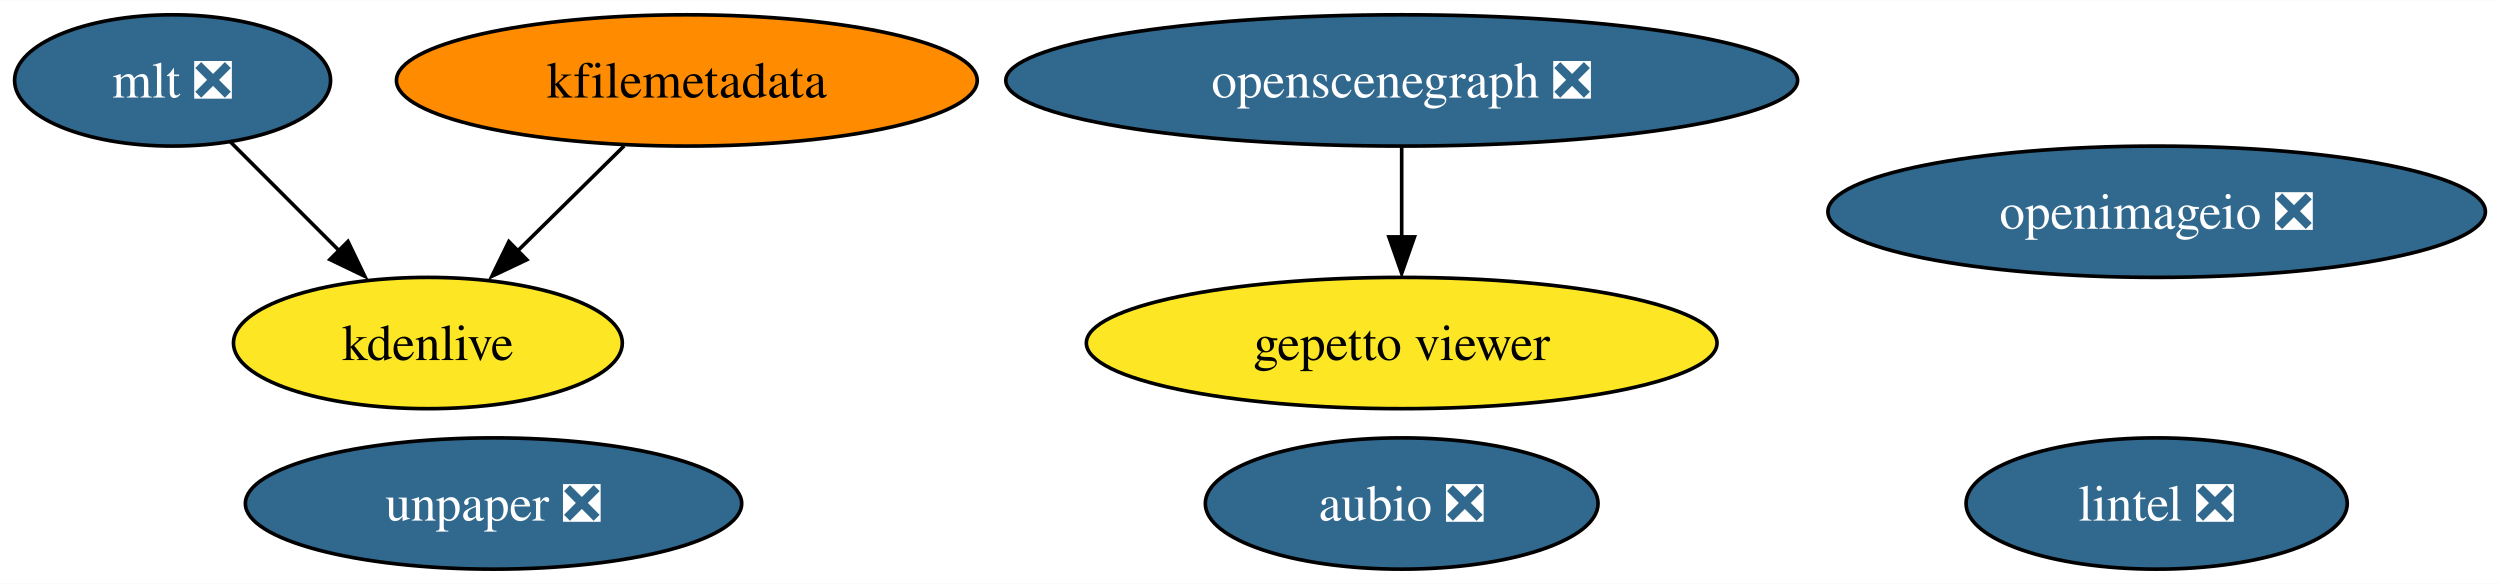
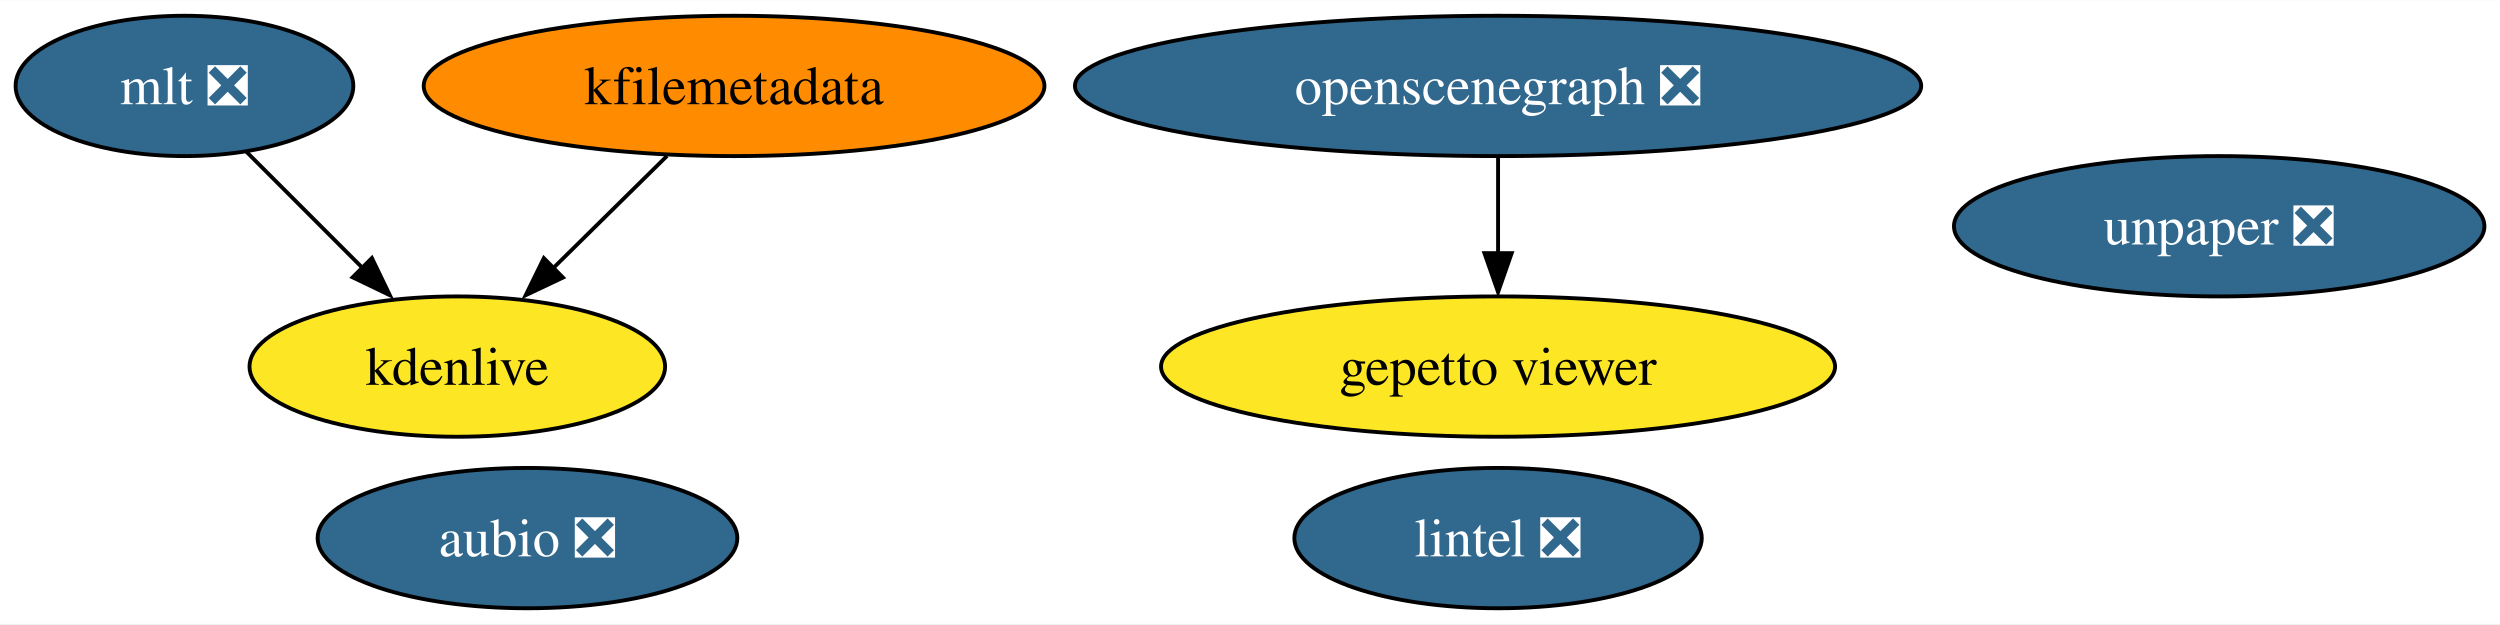
- <svg xmlns="http://www.w3.org/2000/svg" xmlns:xlink="http://www.w3.org/1999/xlink" width="685pt" height="160pt" viewBox="0.00 0.00 685.46 160.00">
+ <svg xmlns="http://www.w3.org/2000/svg" xmlns:xlink="http://www.w3.org/1999/xlink" width="641pt" height="160pt" viewBox="0.00 0.00 641.36 160.00">
  <g id="graph0" class="graph" transform="scale(1 1) rotate(0) translate(4 156)">
-     <polygon fill="white" stroke="none" points="-4,4 -4,-156 681.46,-156 681.46,4 -4,4" />
+     <polygon fill="white" stroke="none" points="-4,4 -4,-156 637.36,-156 637.36,4 -4,4" />
    <g id="node1" class="node">
      <g id="a_node1">
        <a xlink:href="https://github.com/conda-forge/aubio-feedstock/pull/37" xlink:title="aubio ❎">
-           <ellipse fill="#31688e" stroke="black" cx="380.32" cy="-18" rx="53.84" ry="18" />
-           <text text-anchor="middle" x="380.32" y="-13.32" font-family="Times,serif" font-size="14.00" fill="white">aubio ❎</text>
+           <ellipse fill="#31688e" stroke="black" cx="131.32" cy="-18" rx="53.84" ry="18" />
+           <text text-anchor="middle" x="131.32" y="-13.32" font-family="Times,serif" font-size="14.00" fill="white">aubio ❎</text>
        </a>
      </g>
    </g>
    <g id="node2" class="node">
      <g id="a_node2">
        <a xlink:href="https://github.com/conda-forge/lintel-feedstock/pull/23" xlink:title="lintel ❎">
-           <ellipse fill="#31688e" stroke="black" cx="587.32" cy="-18" rx="52.26" ry="18" />
-           <text text-anchor="middle" x="587.32" y="-13.32" font-family="Times,serif" font-size="14.00" fill="white">lintel ❎</text>
+           <ellipse fill="#31688e" stroke="black" cx="380.32" cy="-18" rx="52.26" ry="18" />
+           <text text-anchor="middle" x="380.32" y="-13.32" font-family="Times,serif" font-size="14.00" fill="white">lintel ❎</text>
        </a>
      </g>
    </g>
    <g id="node3" class="node">
      <g id="a_node3">
-         <a xlink:href="https://github.com/conda-forge/openimageio-feedstock/pull/77" xlink:title="openimageio ❎">
-           <ellipse fill="#31688e" stroke="black" cx="587.32" cy="-98" rx="90.14" ry="18" />
-           <text text-anchor="middle" x="587.32" y="-93.33" font-family="Times,serif" font-size="14.00" fill="white">openimageio ❎</text>
-         </a>
-       </g>
-     </g>
-     <g id="node4" class="node">
-       <g id="a_node4">
        <a xlink:href="https://github.com/conda-forge/mlt-feedstock/pull/22" xlink:title="mlt ❎">
          <ellipse fill="#31688e" stroke="black" cx="43.32" cy="-134" rx="43.32" ry="18" />
          <text text-anchor="middle" x="43.32" y="-129.32" font-family="Times,serif" font-size="14.00" fill="white">mlt ❎</text>
        </a>
      </g>
    </g>
-     <g id="node6" class="node">
-       <g id="a_node6">
+     <g id="node5" class="node">
+       <g id="a_node5">
        <a xlink:href="https://github.com/conda-forge/kdenlive-feedstock" xlink:title="kdenlive">
          <ellipse fill="#fde725" stroke="black" cx="113.32" cy="-62" rx="53.31" ry="18" />
          <text text-anchor="middle" x="113.32" y="-57.33" font-family="Times,serif" font-size="14.00">kdenlive</text>
        </a>
      </g>
    </g>
    <g id="edge1" class="edge">
      <path fill="none" stroke="black" d="M59.2,-117.12C68.11,-108.2 79.41,-96.91 89.37,-86.94" />
      <polygon fill="black" stroke="black" points="91.41,-89.85 96.01,-80.31 86.46,-84.9 91.41,-89.85" />
    </g>
-     <g id="node5" class="node">
-       <g id="a_node5">
+     <g id="node4" class="node">
+       <g id="a_node4">
        <a xlink:href="https://github.com/conda-forge/kfilemetadata-feedstock" xlink:title="kfilemetadata">
          <ellipse fill="#ff8c00" stroke="black" cx="184.32" cy="-134" rx="79.62" ry="18" />
          <text text-anchor="middle" x="184.32" y="-129.32" font-family="Times,serif" font-size="14.00">kfilemetadata</text>
        </a>
      </g>
    </g>
    <g id="edge2" class="edge">
      <path fill="none" stroke="black" d="M167.13,-116.05C158.28,-107.33 147.34,-96.54 137.64,-86.98" />
      <polygon fill="black" stroke="black" points="140.43,-84.84 130.86,-80.31 135.52,-89.82 140.43,-84.84" />
    </g>
-     <g id="node7" class="node">
-       <g id="a_node7">
+     <g id="node6" class="node">
+       <g id="a_node6">
        <a xlink:href="https://github.com/conda-forge/openscenegraph-feedstock/pull/28" xlink:title="openscenegraph ❎">
          <ellipse fill="#31688e" stroke="black" cx="380.32" cy="-134" rx="108.55" ry="18" />
          <text text-anchor="middle" x="380.32" y="-129.32" font-family="Times,serif" font-size="14.00" fill="white">openscenegraph ❎</text>
        </a>
      </g>
    </g>
-     <g id="node8" class="node">
-       <g id="a_node8">
+     <g id="node7" class="node">
+       <g id="a_node7">
        <a xlink:href="https://github.com/conda-forge/gepetto-viewer-feedstock" xlink:title="gepetto viewer">
          <ellipse fill="#fde725" stroke="black" cx="380.32" cy="-62" rx="86.46" ry="18" />
          <text text-anchor="middle" x="380.32" y="-57.33" font-family="Times,serif" font-size="14.00">gepetto viewer</text>
        </a>
      </g>
    </g>
    <g id="edge3" class="edge">
      <path fill="none" stroke="black" d="M380.32,-115.7C380.32,-108.24 380.32,-99.32 380.32,-90.97" />
      <polygon fill="black" stroke="black" points="383.82,-91.1 380.32,-81.1 376.82,-91.1 383.82,-91.1" />
    </g>
-     <g id="node9" class="node">
-       <g id="a_node9">
+     <g id="node8" class="node">
+       <g id="a_node8">
        <a xlink:href="https://github.com/conda-forge/unpaper-feedstock/pull/5" xlink:title="unpaper ❎">
-           <ellipse fill="#31688e" stroke="black" cx="131.32" cy="-18" rx="68.04" ry="18" />
-           <text text-anchor="middle" x="131.32" y="-13.32" font-family="Times,serif" font-size="14.00" fill="white">unpaper ❎</text>
+           <ellipse fill="#31688e" stroke="black" cx="565.32" cy="-98" rx="68.04" ry="18" />
+           <text text-anchor="middle" x="565.32" y="-93.33" font-family="Times,serif" font-size="14.00" fill="white">unpaper ❎</text>
        </a>
      </g>
    </g>
  </g>
</svg>
